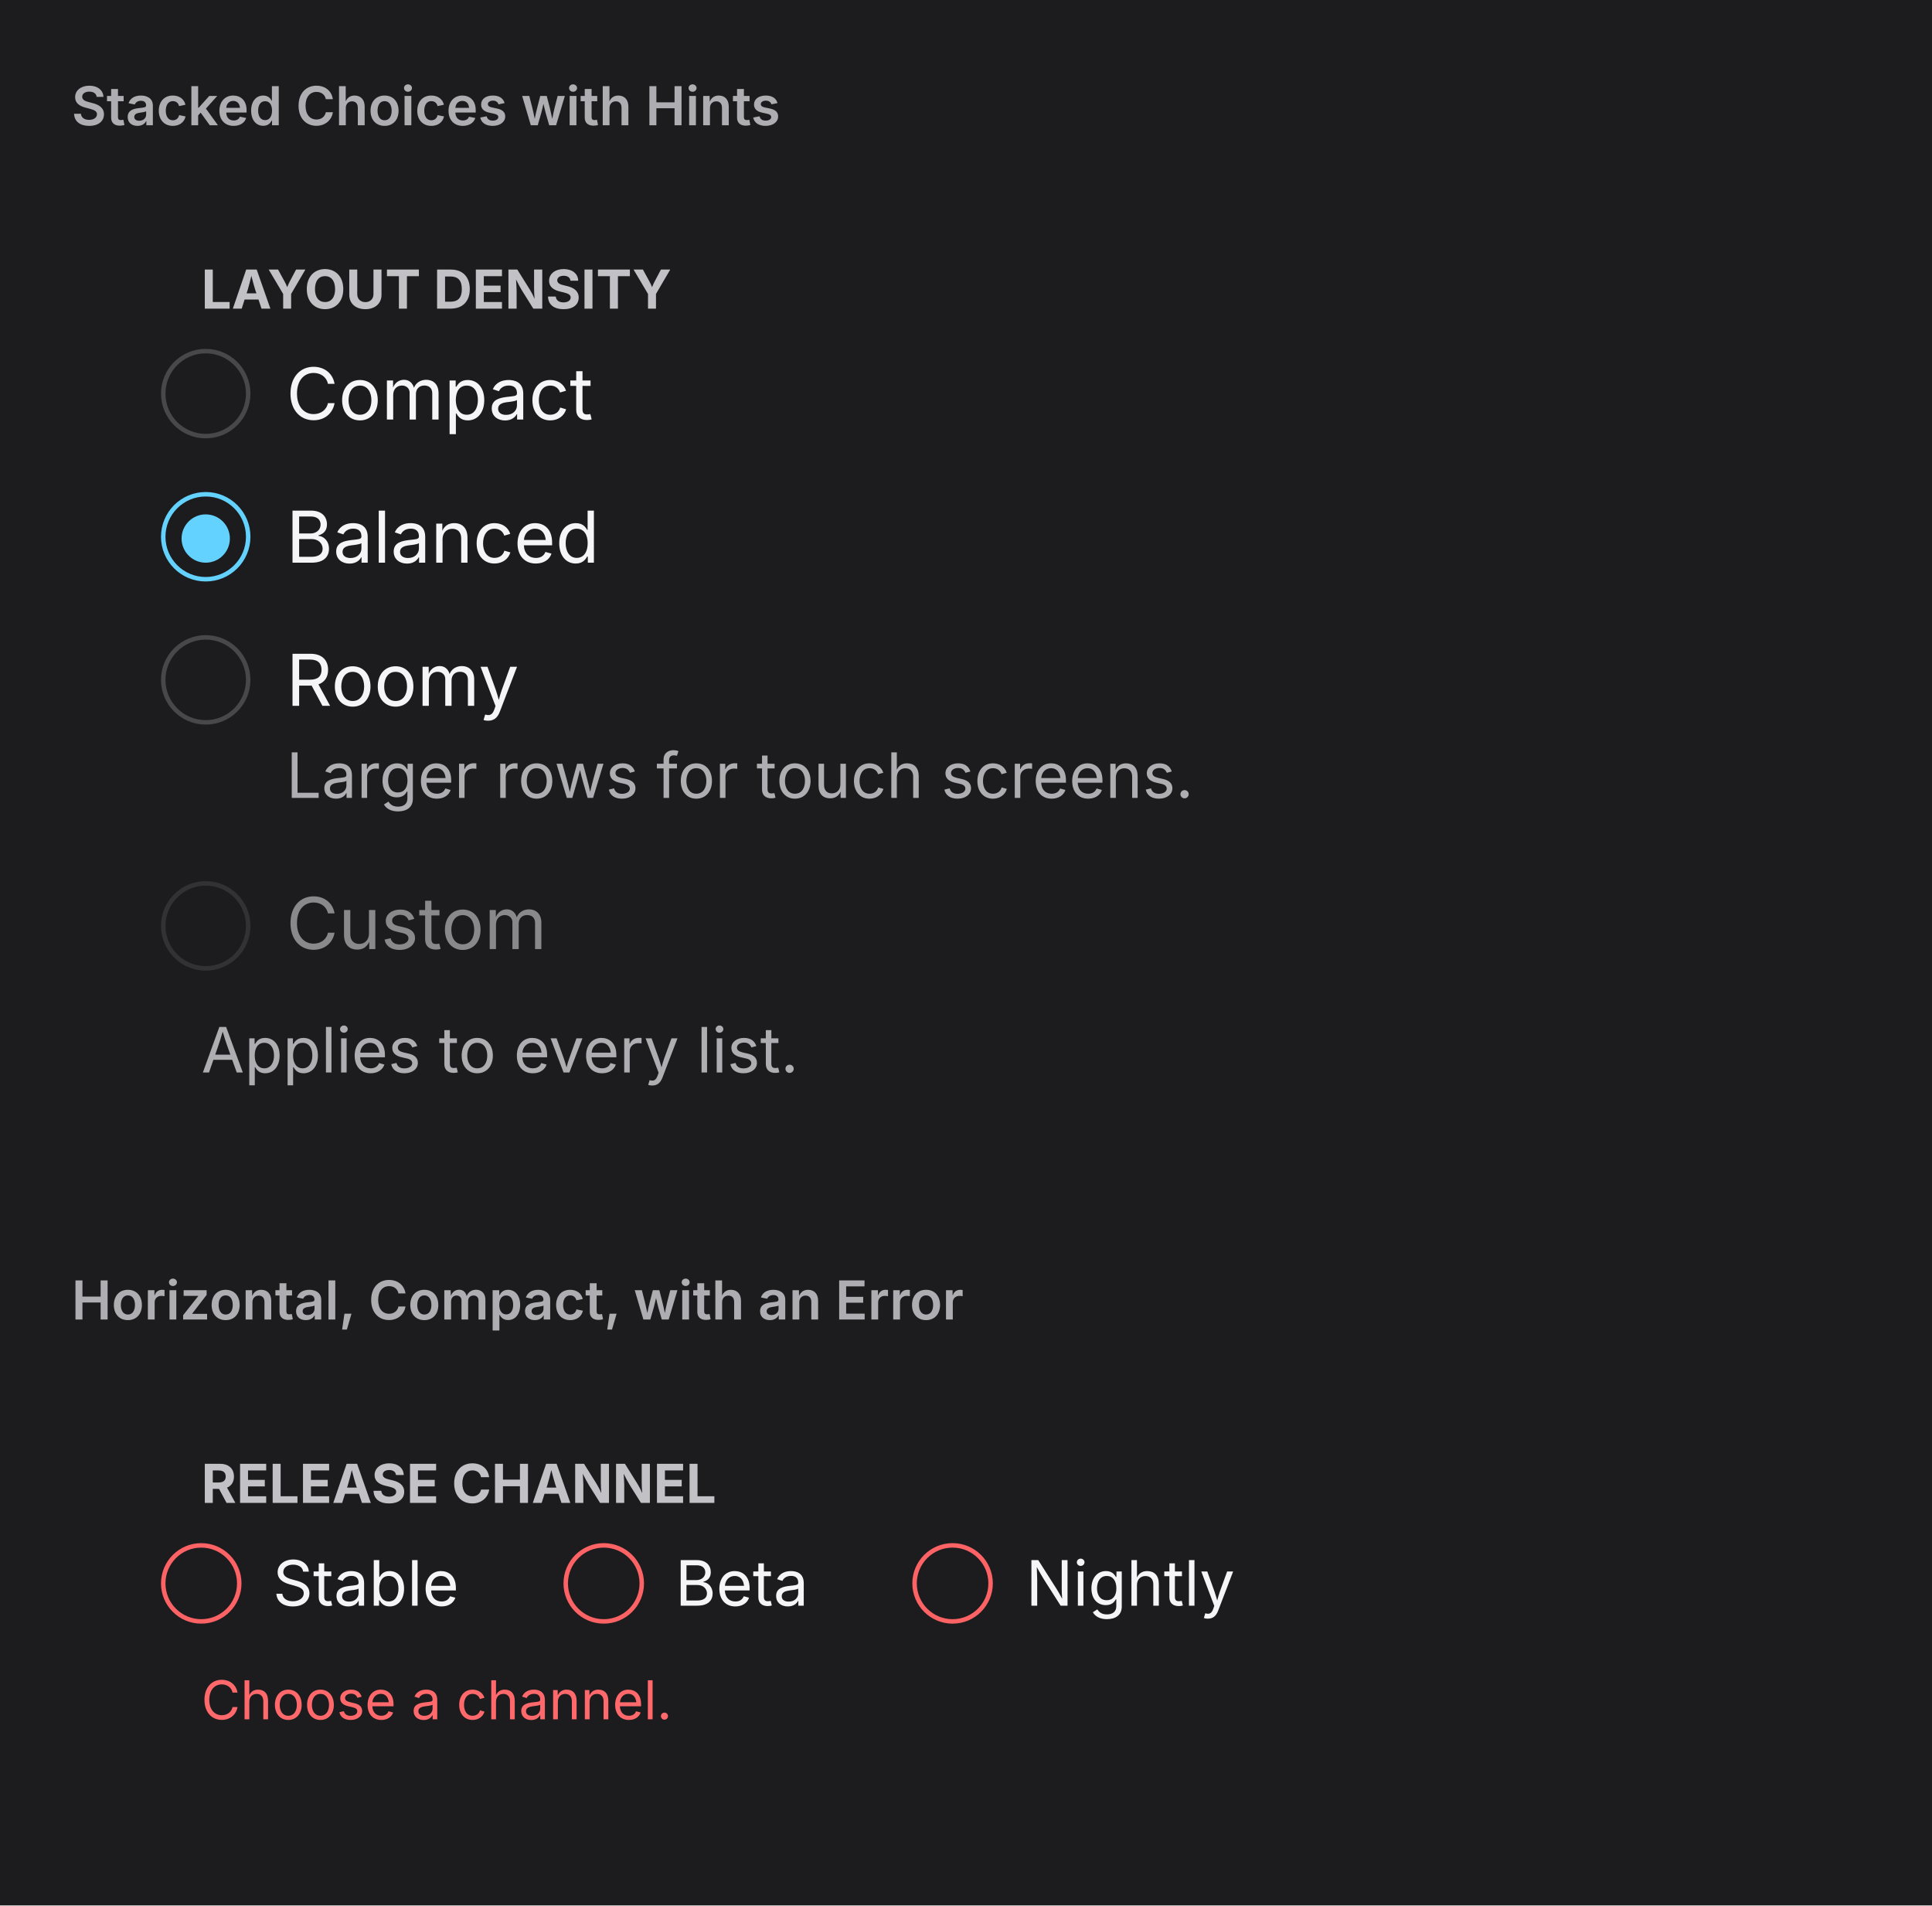
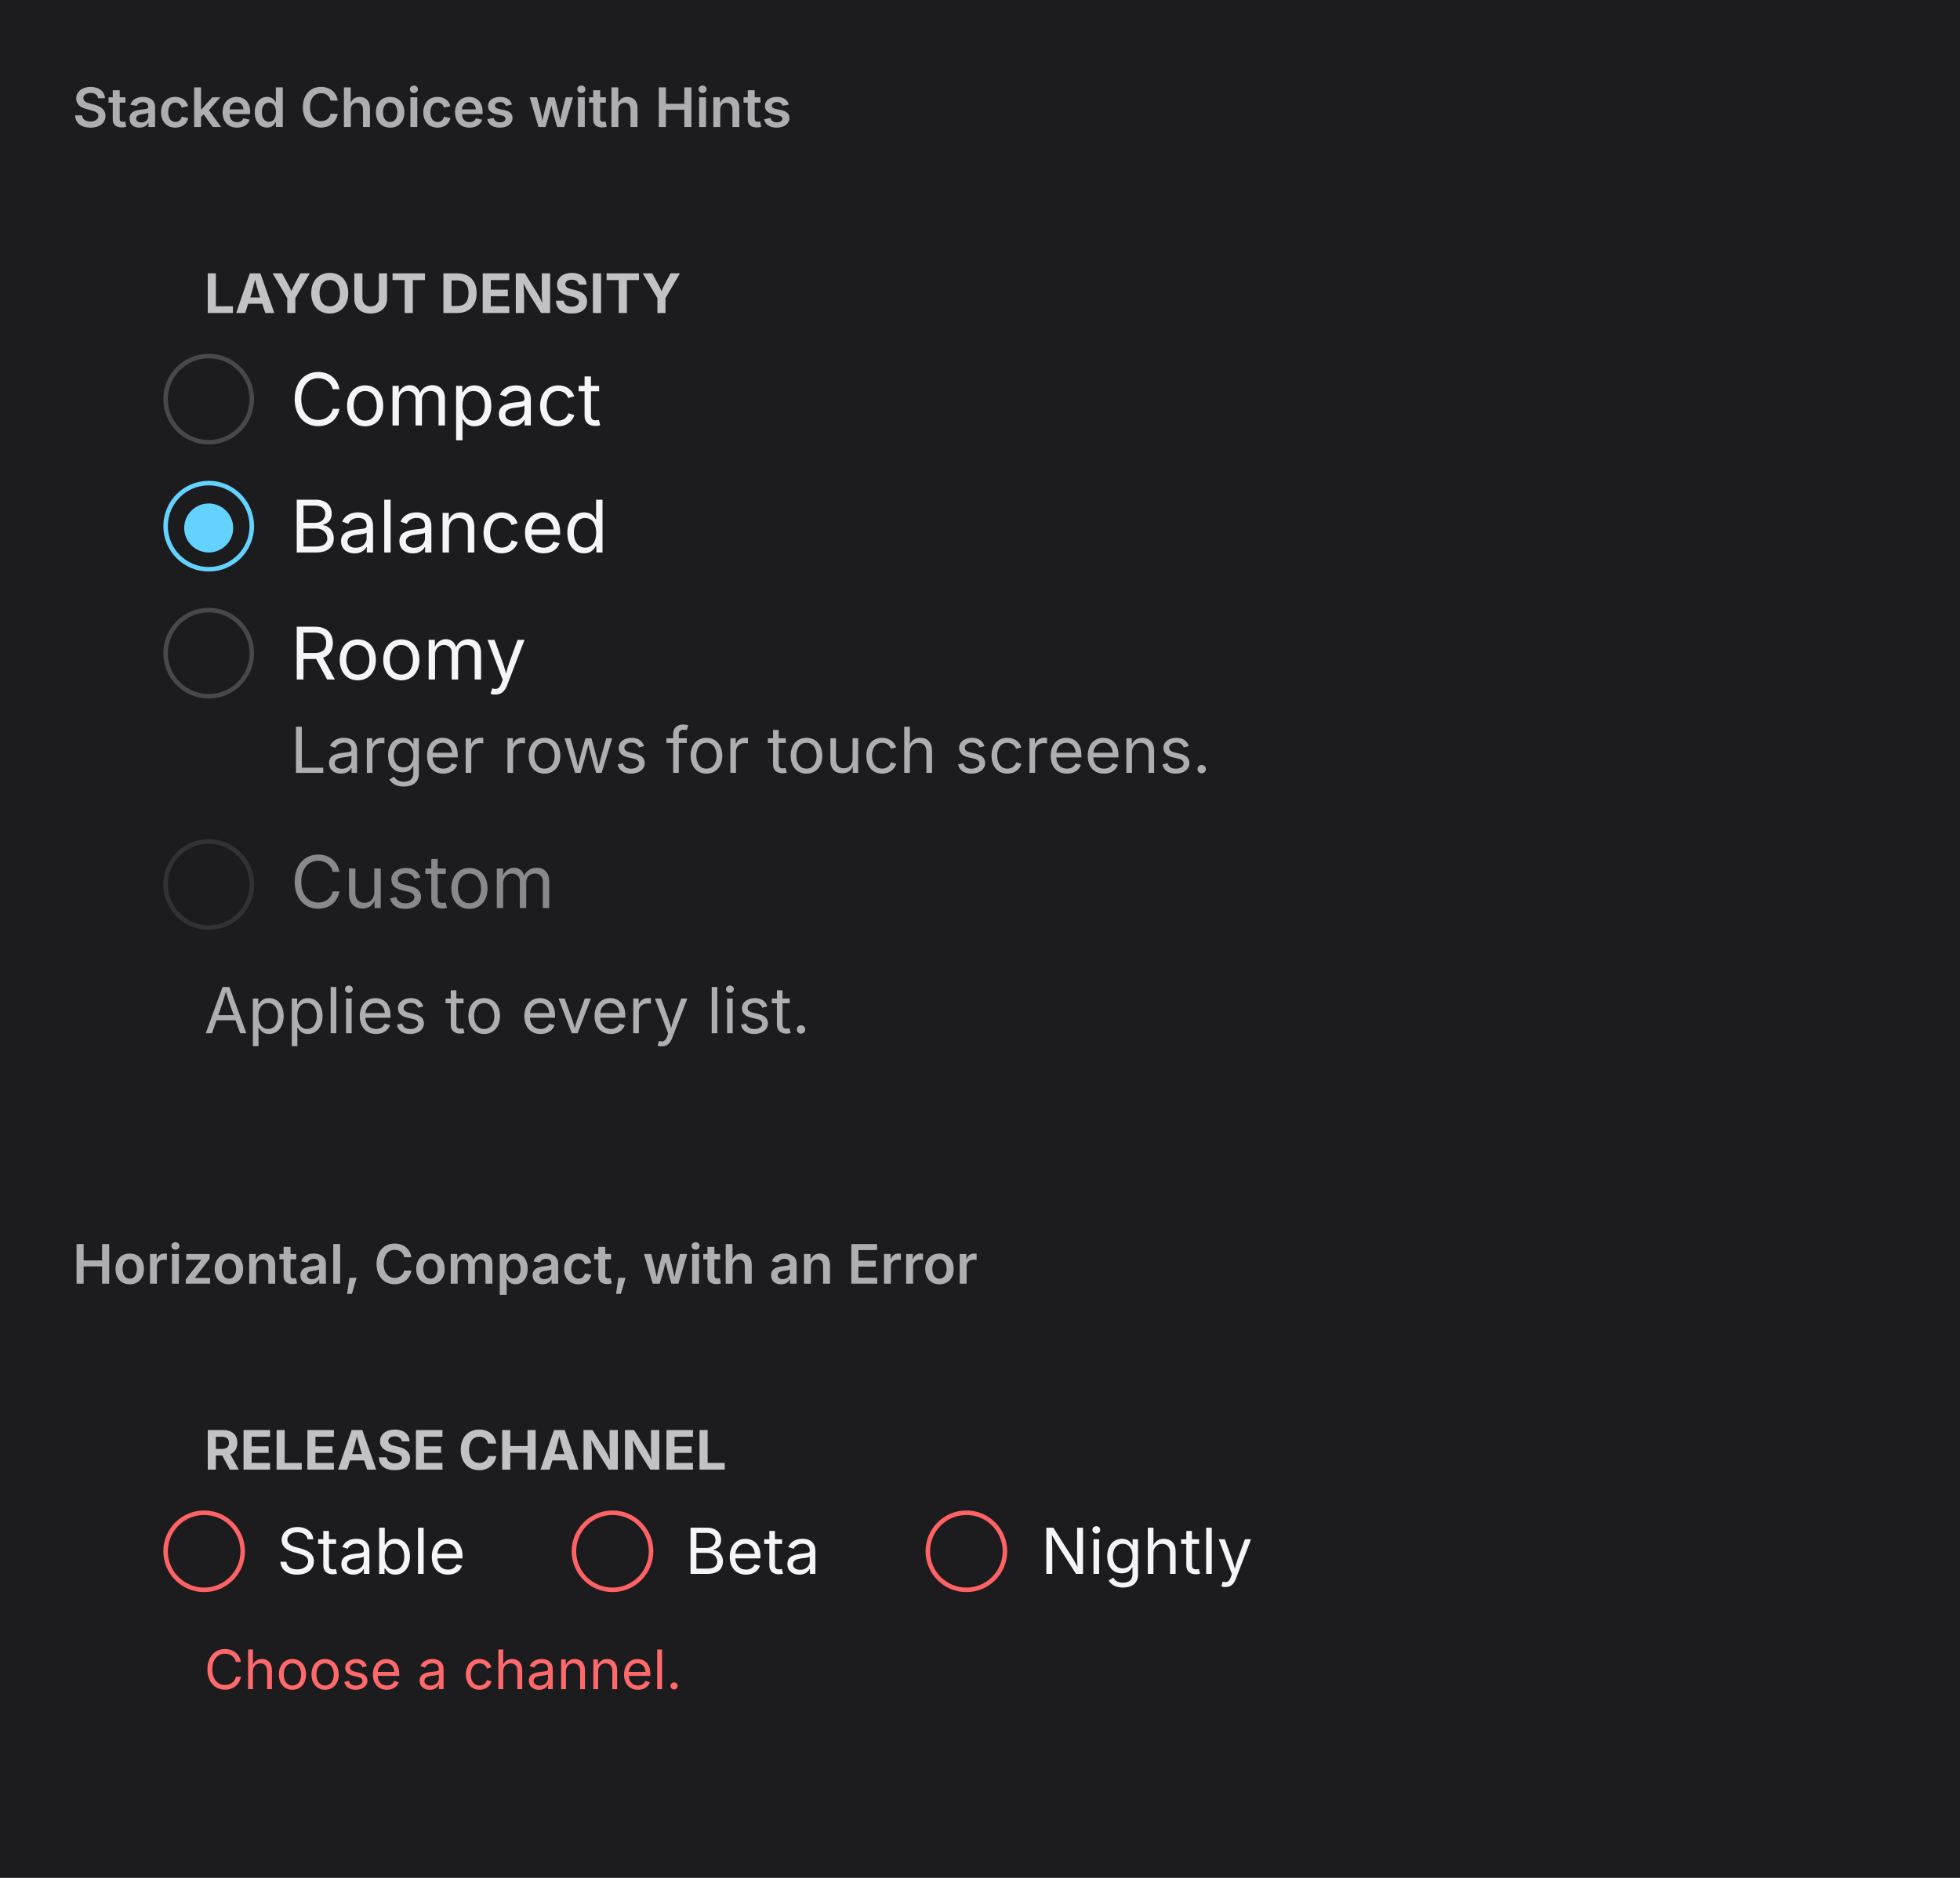
- <svg xmlns="http://www.w3.org/2000/svg" viewBox="0 0 432 426" width="432" height="426">
+ <svg xmlns="http://www.w3.org/2000/svg" viewBox="0 0 432 414" width="432" height="414">
  <defs>
    <clipPath id="cp0">
-       <rect x="16" y="38" width="400" height="229" />
+       <rect x="16" y="38" width="400" height="217" />
    </clipPath>
    <clipPath id="cp1">
-       <rect x="16" y="305" width="400" height="105" />
+       <rect x="16" y="293" width="400" height="105" />
    </clipPath>
    <clipPath id="ct2">
      <rect x="16" y="16" width="400" height="22" />
    </clipPath>
    <clipPath id="irc3">
-       <rect x="16" y="38" width="400" height="229" rx="0" />
+       <rect x="16" y="38" width="400" height="217" rx="0" />
    </clipPath>
    <clipPath id="ct5">
-       <rect x="16" y="283" width="400" height="22" />
+       <rect x="16" y="271" width="400" height="22" />
    </clipPath>
    <clipPath id="irc6">
-       <rect x="16" y="305" width="400" height="105" rx="0" />
+       <rect x="16" y="293" width="400" height="105" rx="0" />
    </clipPath>
  </defs>
-   <rect x="0" y="0" width="432" height="426" rx="0" fill="rgb(28,28,30)" />
+   <rect x="0" y="0" width="432" height="414" rx="0" fill="rgb(28,28,30)" />
  <text x="16" y="28" font-family="system-ui, &quot;-apple-system&quot;, sans-serif" font-size="12" font-weight="600" fill="rgb(174,174,178)">Stacked Choices with Hints</text>
  <g clip-path="url(#cp0)">
    <g clip-path="url(#irc3)">
      <clipPath id="svgimg4vclip">
-         <rect x="16" y="38" width="400" height="229" />
+         <rect x="16" y="38" width="400" height="217" />
      </clipPath>
      <g clip-path="url(#svgimg4vclip)">
        <g transform="translate(16 38)">
          <defs>
            <clipPath id="svgimg4fln0" clip-rule="evenodd">
-               <path d="M0 0h400v229H0Zm20 20h130.4v14.4H20Z" clip-rule="evenodd" />
+               <path d="M0 0h400v217H0Zm20 20h130.4v14.4H20Z" clip-rule="evenodd" />
            </clipPath>
            <clipPath id="svgimg4ct1">
              <rect x="20" y="20" width="130.4" height="14.4" />
            </clipPath>
            <clipPath id="svgimg4ct2">
              <rect x="48" y="40.4" width="66.2" height="19.6" />
            </clipPath>
            <clipPath id="svgimg4ct3">
-               <rect x="48" y="72.4" width="67" height="19.6" />
+               <rect x="48" y="68.4" width="67" height="19.6" />
            </clipPath>
            <clipPath id="svgimg4ct4">
-               <rect x="48" y="104.4" width="49.9" height="19.6" />
+               <rect x="48" y="96.4" width="49.9" height="19.6" />
            </clipPath>
            <clipPath id="svgimg4ct5">
-               <rect x="20" y="124.4" width="360" height="22.4" />
+               <rect x="20" y="116.4" width="360" height="22.4" />
            </clipPath>
            <clipPath id="svgimg4ct6">
-               <rect x="48" y="158.8" width="56.3" height="19.6" />
+               <rect x="48" y="146.8" width="56.3" height="19.6" />
            </clipPath>
            <clipPath id="svgimg4ct7">
-               <rect x="20" y="185.8" width="360" height="22.4" />
+               <rect x="20" y="173.8" width="360" height="22.4" />
            </clipPath>
          </defs>
          <g clip-path="url(#svgimg4fln0)" />
          <text x="29" y="31" font-family="system-ui, &quot;-apple-system&quot;, sans-serif" font-size="12" font-weight="650" fill="rgb(194,194,198)">LAYOUT DENSITY</text>
          <text x="48" y="55.8" font-family="system-ui, &quot;-apple-system&quot;, sans-serif" font-size="16" fill="rgb(245,245,247)">Compact</text>
-           <text x="48" y="87.8" font-family="system-ui, &quot;-apple-system&quot;, sans-serif" font-size="16" fill="rgb(245,245,247)">Balanced</text>
-           <text x="48" y="119.8" font-family="system-ui, &quot;-apple-system&quot;, sans-serif" font-size="16" fill="rgb(245,245,247)">Roomy</text>
-           <text x="48" y="140.39" font-family="system-ui, &quot;-apple-system&quot;, sans-serif" font-size="14" fill="rgb(174,174,178)">Larger rows for touch screens.</text>
+           <text x="48" y="83.8" font-family="system-ui, &quot;-apple-system&quot;, sans-serif" font-size="16" fill="rgb(245,245,247)">Balanced</text>
+           <text x="48" y="111.8" font-family="system-ui, &quot;-apple-system&quot;, sans-serif" font-size="16" fill="rgb(245,245,247)">Roomy</text>
+           <text x="48" y="132.39" font-family="system-ui, &quot;-apple-system&quot;, sans-serif" font-size="14" fill="rgb(174,174,178)">Larger rows for touch screens.</text>
          <g opacity="0.5" style="isolation:isolate">
-             <text x="48" y="174.19" font-family="system-ui, &quot;-apple-system&quot;, sans-serif" font-size="16" fill="rgb(245,245,247)">Custom</text>
-             <rect x="20" y="158.8" width="20" height="20" rx="10" fill="rgb(28,28,30)" />
-             <rect x="20.5" y="159.5" width="19" height="19" rx="9.5" fill="none" stroke="rgba(253,253,255,0.196)" stroke-width="1" />
+             <text x="48" y="162.19" font-family="system-ui, &quot;-apple-system&quot;, sans-serif" font-size="16" fill="rgb(245,245,247)">Custom</text>
+             <rect x="20" y="146.8" width="20" height="20" rx="10" fill="rgb(28,28,30)" />
+             <rect x="20.5" y="147.5" width="19" height="19" rx="9.5" fill="none" stroke="rgba(253,253,255,0.196)" stroke-width="1" />
          </g>
-           <text x="29" y="201.78" font-family="system-ui, &quot;-apple-system&quot;, sans-serif" font-size="14" fill="rgb(174,174,178)">Applies to every list.</text>
+           <text x="29" y="189.78" font-family="system-ui, &quot;-apple-system&quot;, sans-serif" font-size="14" fill="rgb(174,174,178)">Applies to every list.</text>
          <rect x="20" y="40.4" width="20" height="20" rx="10" fill="rgb(28,28,30)" />
          <rect x="20.5" y="40.5" width="19" height="19" rx="9.5" fill="none" stroke="rgba(253,253,255,0.196)" stroke-width="1" />
-           <rect x="20" y="72.4" width="20" height="20" rx="10" fill="rgb(28,28,30)" />
-           <rect x="20.5" y="72.5" width="19" height="19" rx="9.5" fill="none" stroke="rgb(100,210,255)" stroke-width="1" />
+           <rect x="20" y="68.4" width="20" height="20" rx="10" fill="rgb(28,28,30)" />
+           <rect x="20.5" y="68.5" width="19" height="19" rx="9.5" fill="none" stroke="rgb(100,210,255)" stroke-width="1" />
          <g data-domotion-pseudo-source="blink-pseudo-fragment-v1" data-domotion-pseudo="::after" data-domotion-pseudo-owner="source-fragments">
            <g>
-               <rect x="24.6" y="77" width="10.8" height="10.8" rx="5.4" ry="5.4" fill="rgb(100, 210, 255)" />
+               <rect x="24.6" y="73" width="10.8" height="10.8" rx="5.4" ry="5.4" fill="rgb(100, 210, 255)" />
            </g>
          </g>
-           <rect x="20" y="104.4" width="20" height="20" rx="10" fill="rgb(28,28,30)" />
-           <rect x="20.5" y="104.5" width="19" height="19" rx="9.5" fill="none" stroke="rgba(253,253,255,0.196)" stroke-width="1" />
+           <rect x="20" y="96.4" width="20" height="20" rx="10" fill="rgb(28,28,30)" />
+           <rect x="20.5" y="96.5" width="19" height="19" rx="9.5" fill="none" stroke="rgba(253,253,255,0.196)" stroke-width="1" />
        </g>
      </g>
    </g>
  </g>
-   <text x="16" y="295" font-family="system-ui, &quot;-apple-system&quot;, sans-serif" font-size="12" font-weight="600" fill="rgb(174,174,178)">Horizontal, Compact, with an Error</text>
+   <text x="16" y="283" font-family="system-ui, &quot;-apple-system&quot;, sans-serif" font-size="12" font-weight="600" fill="rgb(174,174,178)">Horizontal, Compact, with an Error</text>
  <g clip-path="url(#cp1)">
    <g clip-path="url(#irc6)">
      <clipPath id="svgimg7vclip">
-         <rect x="16" y="305" width="400" height="105" />
+         <rect x="16" y="293" width="400" height="105" />
      </clipPath>
      <g clip-path="url(#svgimg7vclip)">
-         <g transform="translate(16 305)">
+         <g transform="translate(16 293)">
          <defs>
            <clipPath id="svgimg7fln0" clip-rule="evenodd">
              <path d="M0 0h400v105H0Zm20 20h142.3v14.4H20Z" clip-rule="evenodd" />
            </clipPath>
            <clipPath id="svgimg7ct1">
              <rect x="20" y="20" width="142.3" height="14.4" />
            </clipPath>
            <clipPath id="svgimg7ct2">
              <rect x="45" y="40.4" width="41" height="17.4" />
            </clipPath>
            <clipPath id="svgimg7ct3">
              <rect x="135" y="40.4" width="29.4" height="17.4" />
            </clipPath>
            <clipPath id="svgimg7ct4">
              <rect x="213.4" y="40.4" width="45.8" height="17.4" />
            </clipPath>
            <clipPath id="svgimg7ct5">
              <rect x="20" y="65.4" width="360" height="19.2" />
            </clipPath>
          </defs>
          <g clip-path="url(#svgimg7fln0)" />
          <text x="29" y="31" font-family="system-ui, &quot;-apple-system&quot;, sans-serif" font-size="12" font-weight="650" fill="rgb(194,194,198)">RELEASE CHANNEL</text>
          <text x="45" y="53.98" font-family="system-ui, &quot;-apple-system&quot;, sans-serif" font-size="14" fill="rgb(245,245,247)">Stable</text>
          <text x="134.97" y="53.98" font-family="system-ui, &quot;-apple-system&quot;, sans-serif" font-size="14" fill="rgb(245,245,247)">Beta</text>
          <text x="213.39" y="53.98" font-family="system-ui, &quot;-apple-system&quot;, sans-serif" font-size="14" fill="rgb(245,245,247)">Nightly</text>
          <text x="29" y="79.39" font-family="system-ui, &quot;-apple-system&quot;, sans-serif" font-size="12" fill="rgb(255,105,108)">Choose a channel.</text>
          <rect x="20" y="40.4" width="18" height="18" rx="9" fill="rgb(28,28,30)" />
          <rect x="20.5" y="40.5" width="17" height="17" rx="8.5" fill="none" stroke="rgb(253,98,101)" stroke-width="1" />
          <rect x="110" y="40.4" width="18" height="18" rx="9" fill="rgb(28,28,30)" />
          <rect x="110.5" y="40.5" width="17" height="17" rx="8.5" fill="none" stroke="rgb(253,98,101)" stroke-width="1" />
          <rect x="188.4" y="40.4" width="18" height="18" rx="9" fill="rgb(28,28,30)" />
          <rect x="188.5" y="40.5" width="17" height="17" rx="8.5" fill="none" stroke="rgb(253,98,101)" stroke-width="1" />
        </g>
      </g>
    </g>
  </g>
</svg>
